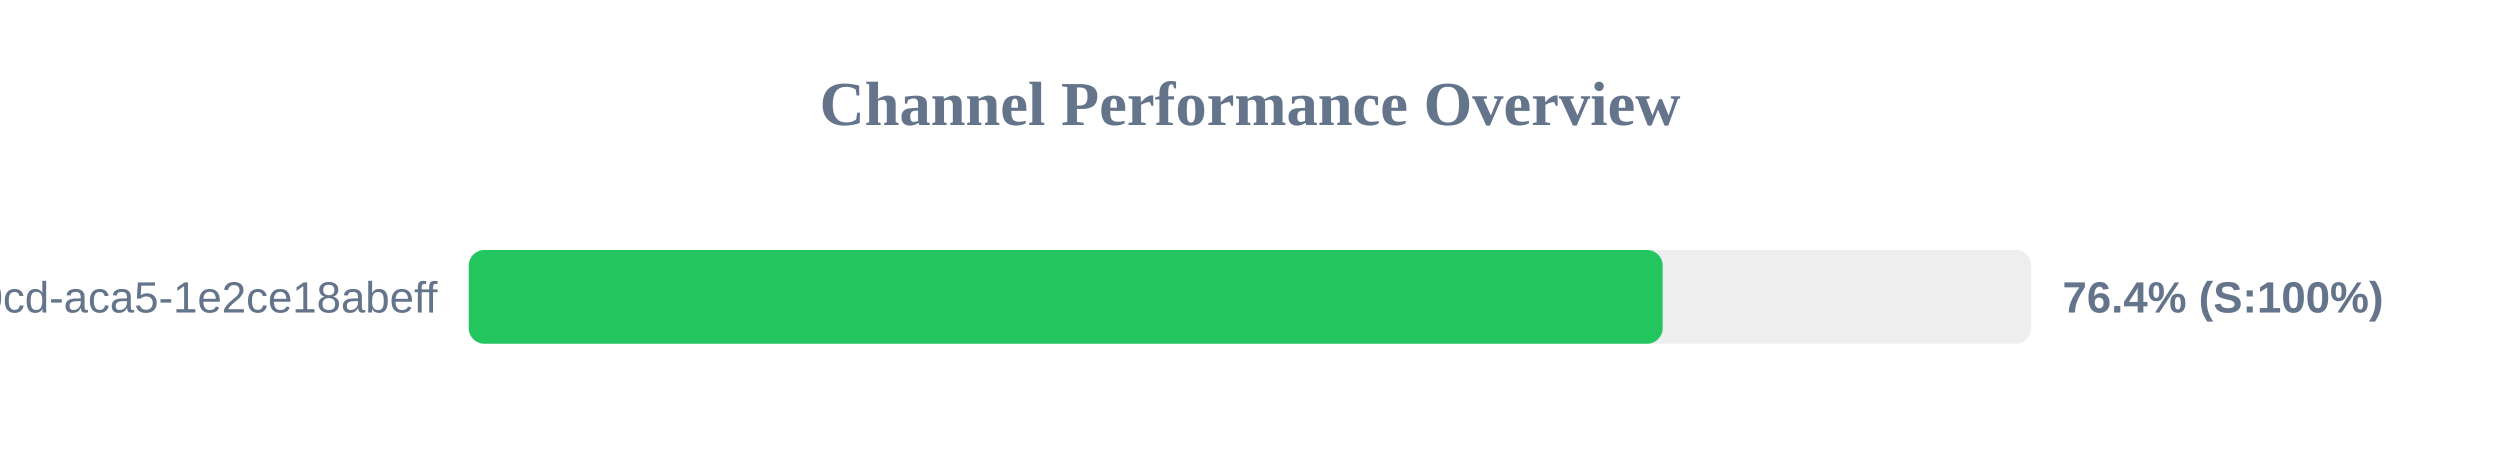
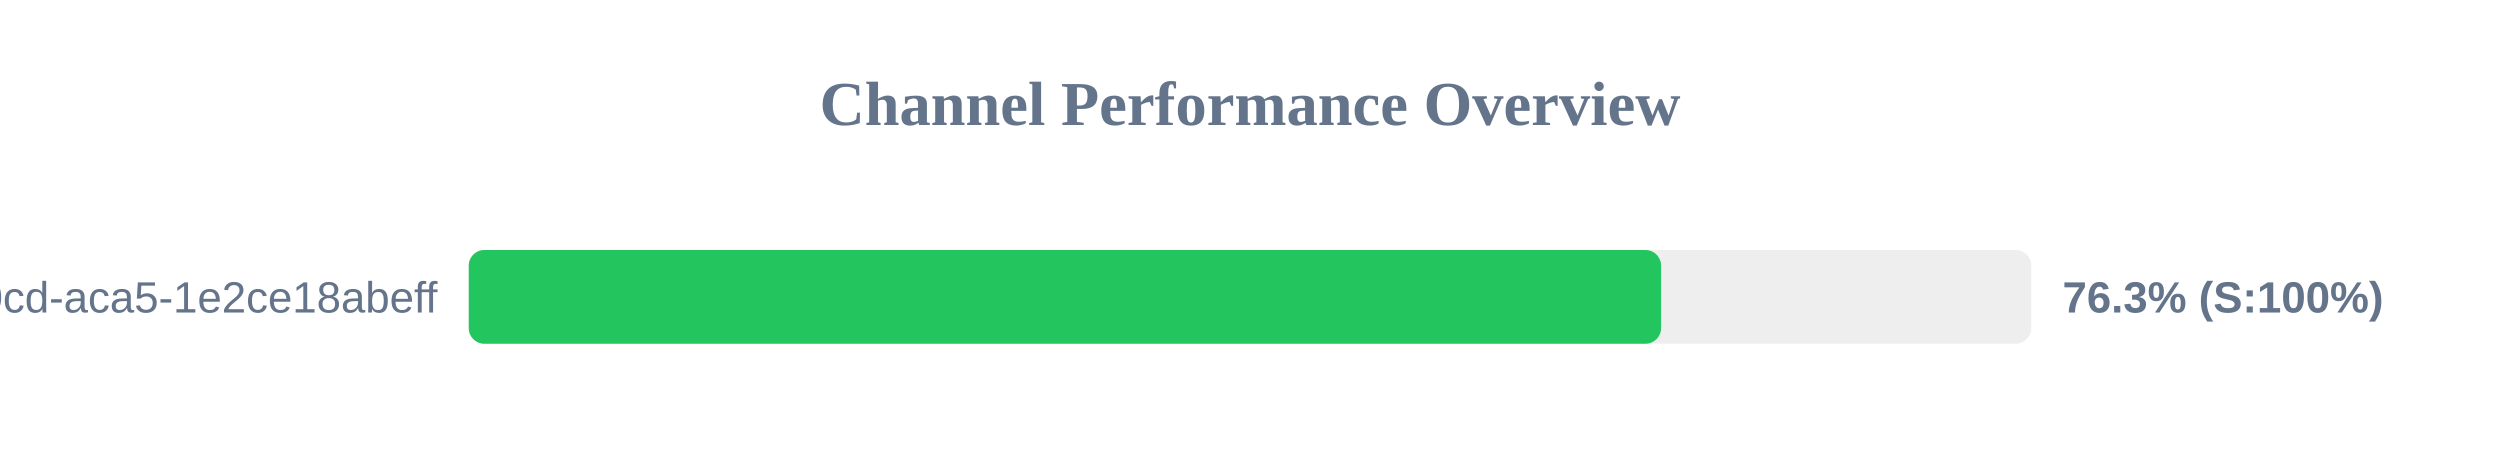
<svg xmlns="http://www.w3.org/2000/svg" width="800" height="150" version="1.1">
  <style>
        .row { font: 14px Arial; fill: #64748b; }
        .score { font: bold 14px Arial; fill: #64748b; }
    </style>
  <text x="400" y="40" text-anchor="middle" font-size="20px" font-weight="bold" fill="#64748b">Channel Performance Overview</text>
  <rect x="150" y="80" width="500" height="30" fill="#eee" rx="5" />
-   <rect x="150" y="80" width="382.05" height="30" fill="#22c55e" rx="5" />
+   <rect x="150" y="80" width="381.55" height="30" fill="#22c55e" rx="5" />
  <text x="140" y="100" text-anchor="end" class="row">?uuid=ebbeef45-0fd8-40cd-aca5-1e2ce18abeff</text>
-   <text x="660" y="100" text-anchor="start" class="score">76.4% (S:100%)</text>
+   <text x="660" y="100" text-anchor="start" class="score">76.3% (S:100%)</text>
</svg>
